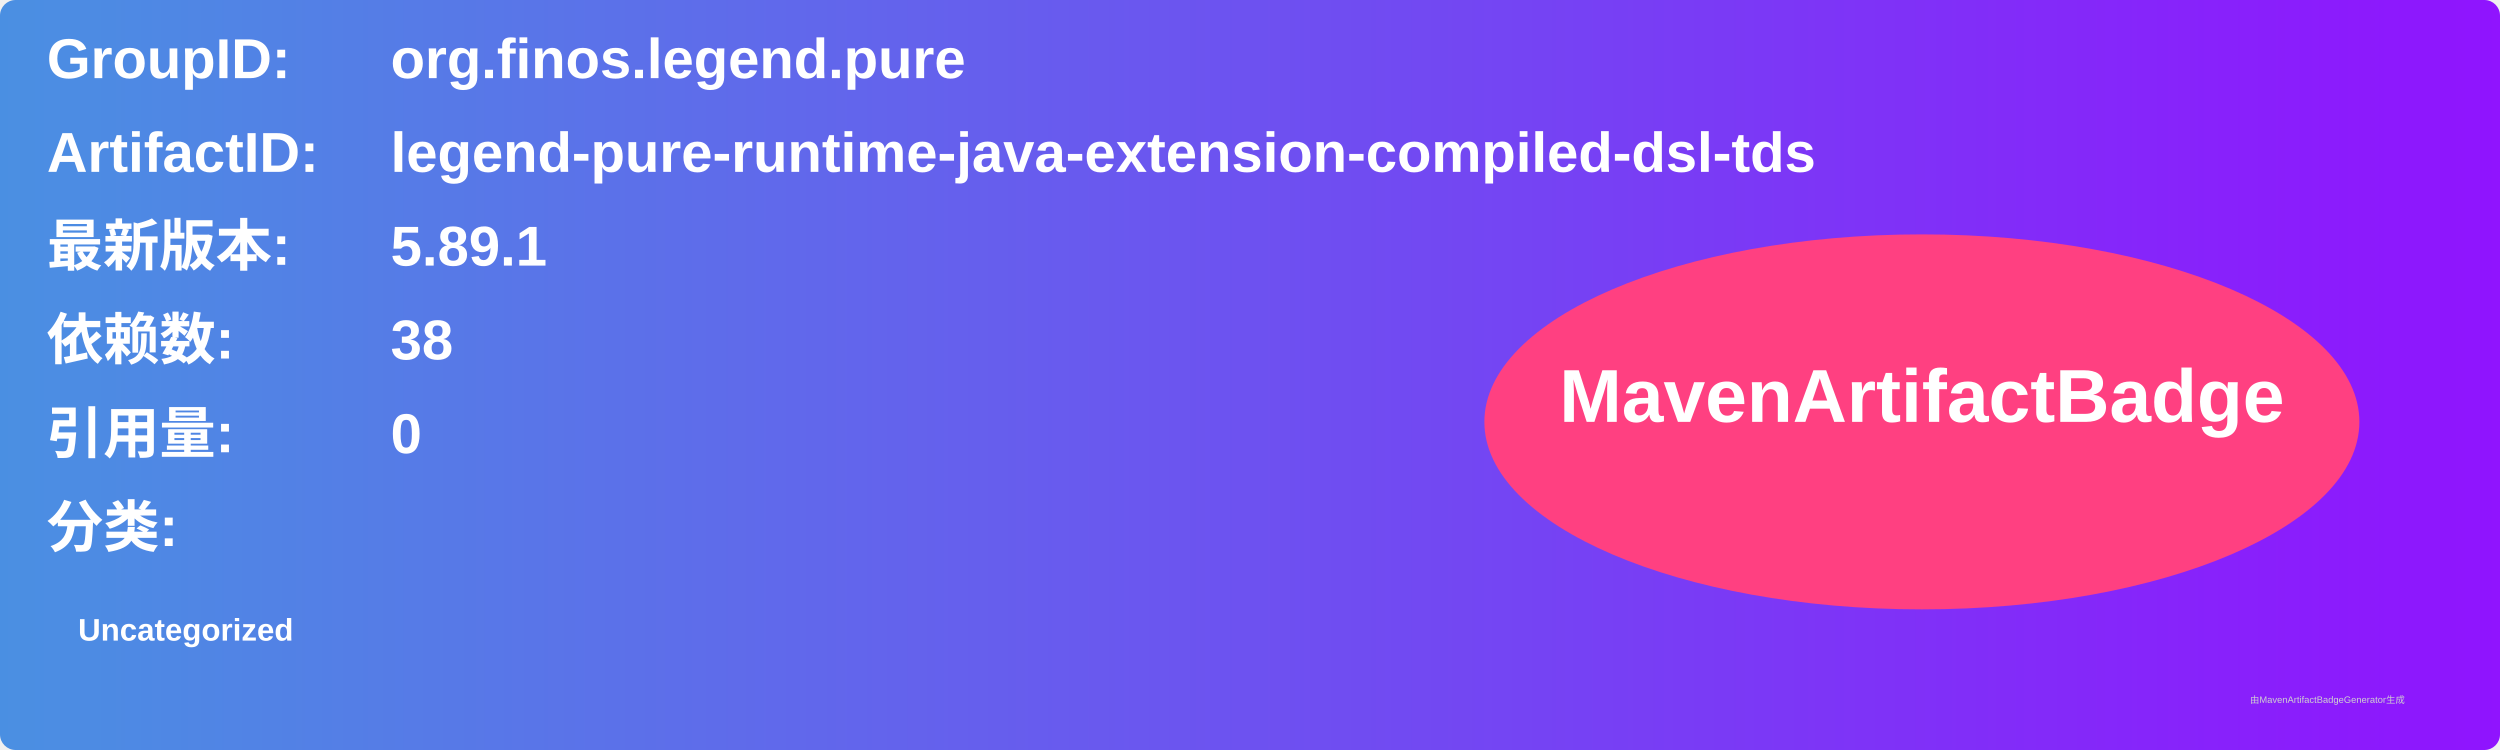
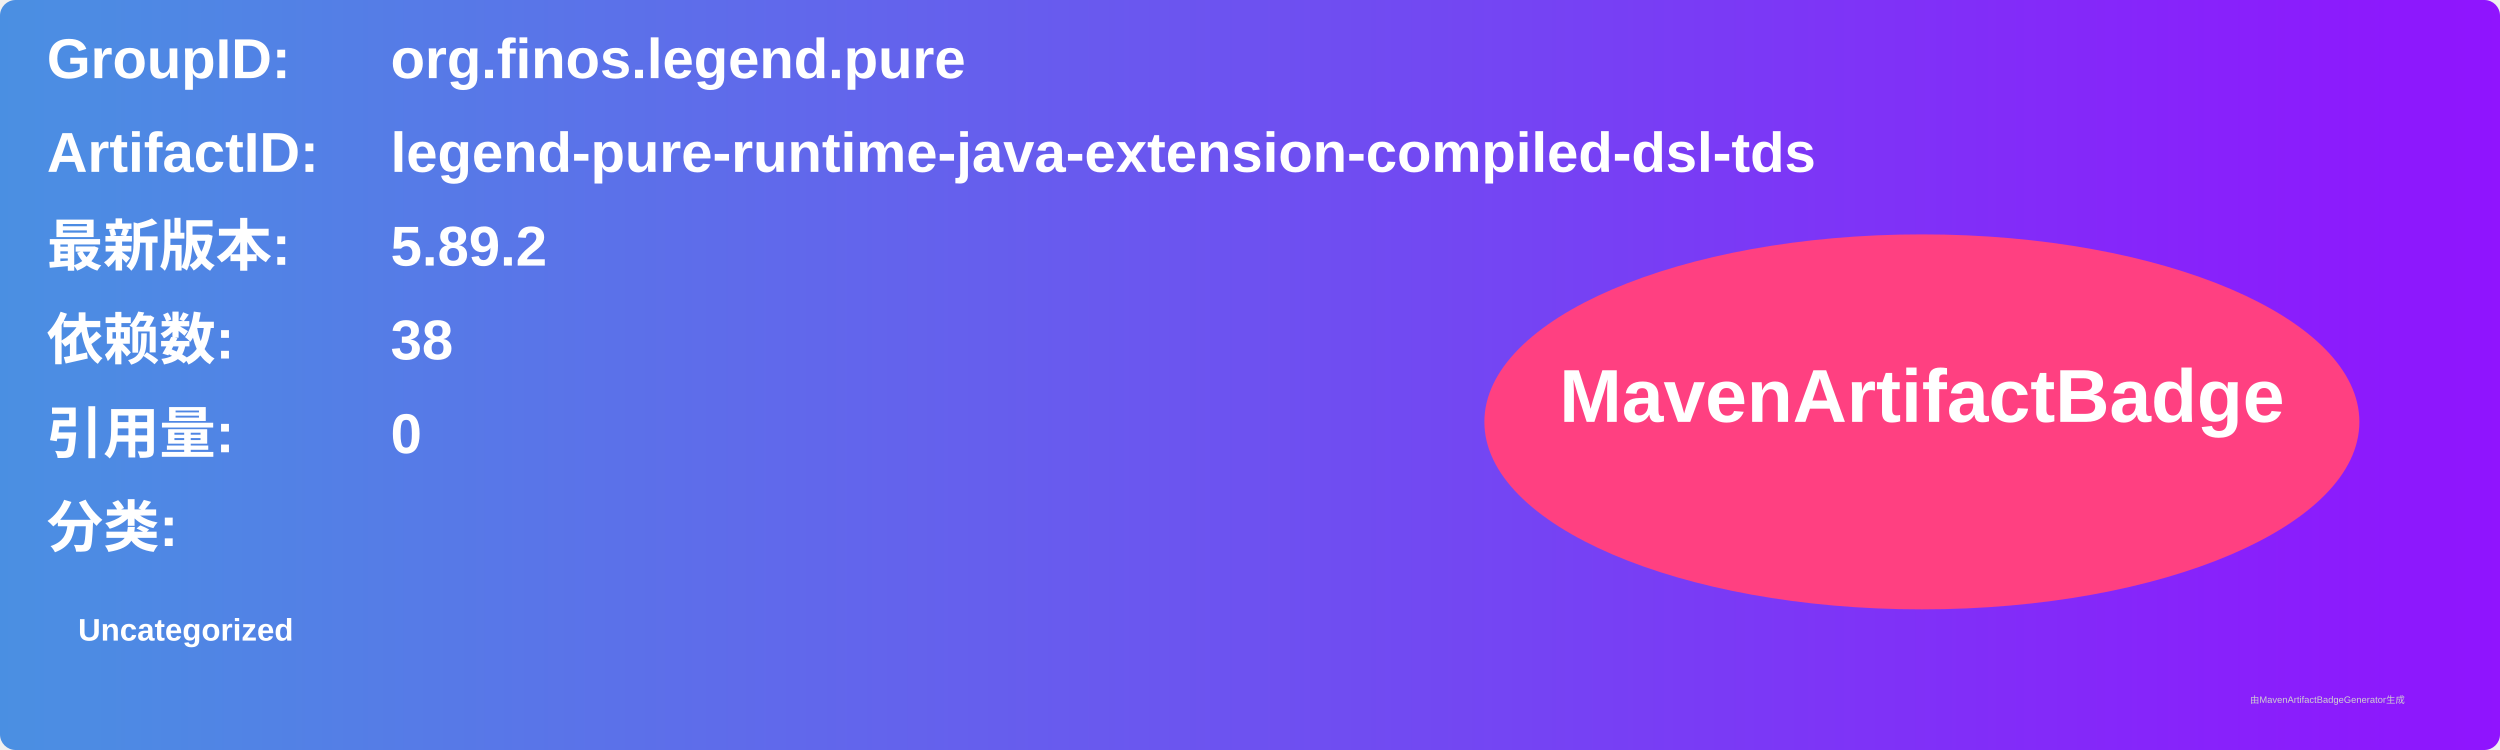
<svg xmlns="http://www.w3.org/2000/svg" width="800" height="240" viewBox="0 0 800 240">
  <linearGradient id="grad" x1="0%" y1="0%" x2="100%" y2="0%">
    <stop offset="0%" stop-color="#4a90e2" />
    <stop offset="100%" stop-color="#9013fe" />
  </linearGradient>
  <rect width="100%" height="100%" rx="5" ry="5" fill="url(#grad)" />
  <g transform="translate(15, 15)">
    <text x="0" y="10" font-family="Arial" font-size="18" fill="white" font-weight="bold" width="260">GroupID:</text>
    <text x="110" y="10" font-family="Arial" font-size="18" fill="white" font-weight="bold" width="460">org.finos.legend.pure</text>
    <text x="0" y="40" font-family="Arial" font-size="18" fill="white" font-weight="bold" width="260">ArtifactID:</text>
    <text x="110" y="40" font-family="Arial" font-size="18" fill="white" font-weight="bold" width="460">legend-pure-runtime-java-extension-compiled-dsl-tds</text>
    <text x="0" y="70" font-family="Arial" font-size="18" fill="white" font-weight="bold">最新版本:</text>
    <text x="110" y="70" font-family="Arial" font-size="18" fill="white" font-weight="bold">
-       <tspan font-weight="bold">5.89.1</tspan>
+       <tspan font-weight="bold">5.89.2</tspan>
    </text>
    <text x="0" y="100" font-family="Arial" font-size="18" fill="white" font-weight="bold">依赖数: </text>
    <text x="110" y="100" font-family="Arial" font-size="18" fill="white">
      <tspan font-weight="bold">38</tspan>
    </text>
    <text x="0" y="130" font-family="Arial" font-size="18" fill="white" font-weight="bold">引用量: </text>
    <text x="110" y="130" font-family="Arial" font-size="18" fill="white">
      <tspan font-weight="bold">0</tspan>
    </text>
    <text x="0" y="160" font-family="Arial" font-size="18" fill="white" font-weight="bold">分类:</text>
    <text x="10" y="190" font-family="Arial" font-size="10" fill="white">
      <tspan font-weight="bold">Uncategorized</tspan>
    </text>
    <ellipse cx="600" cy="120" rx="140" ry="60" fill="#ff4081" />
    <text x="600" y="120" text-anchor="middle" font-family="Arial" font-size="24" fill="white" font-weight="bold">MavenArtifactBadge</text>
  </g>
  <text x="720" y="225" font-family="Arial" font-size="3" fill="#d0d0d0">由MavenArtifactBadgeGenerator生成</text>
</svg>
